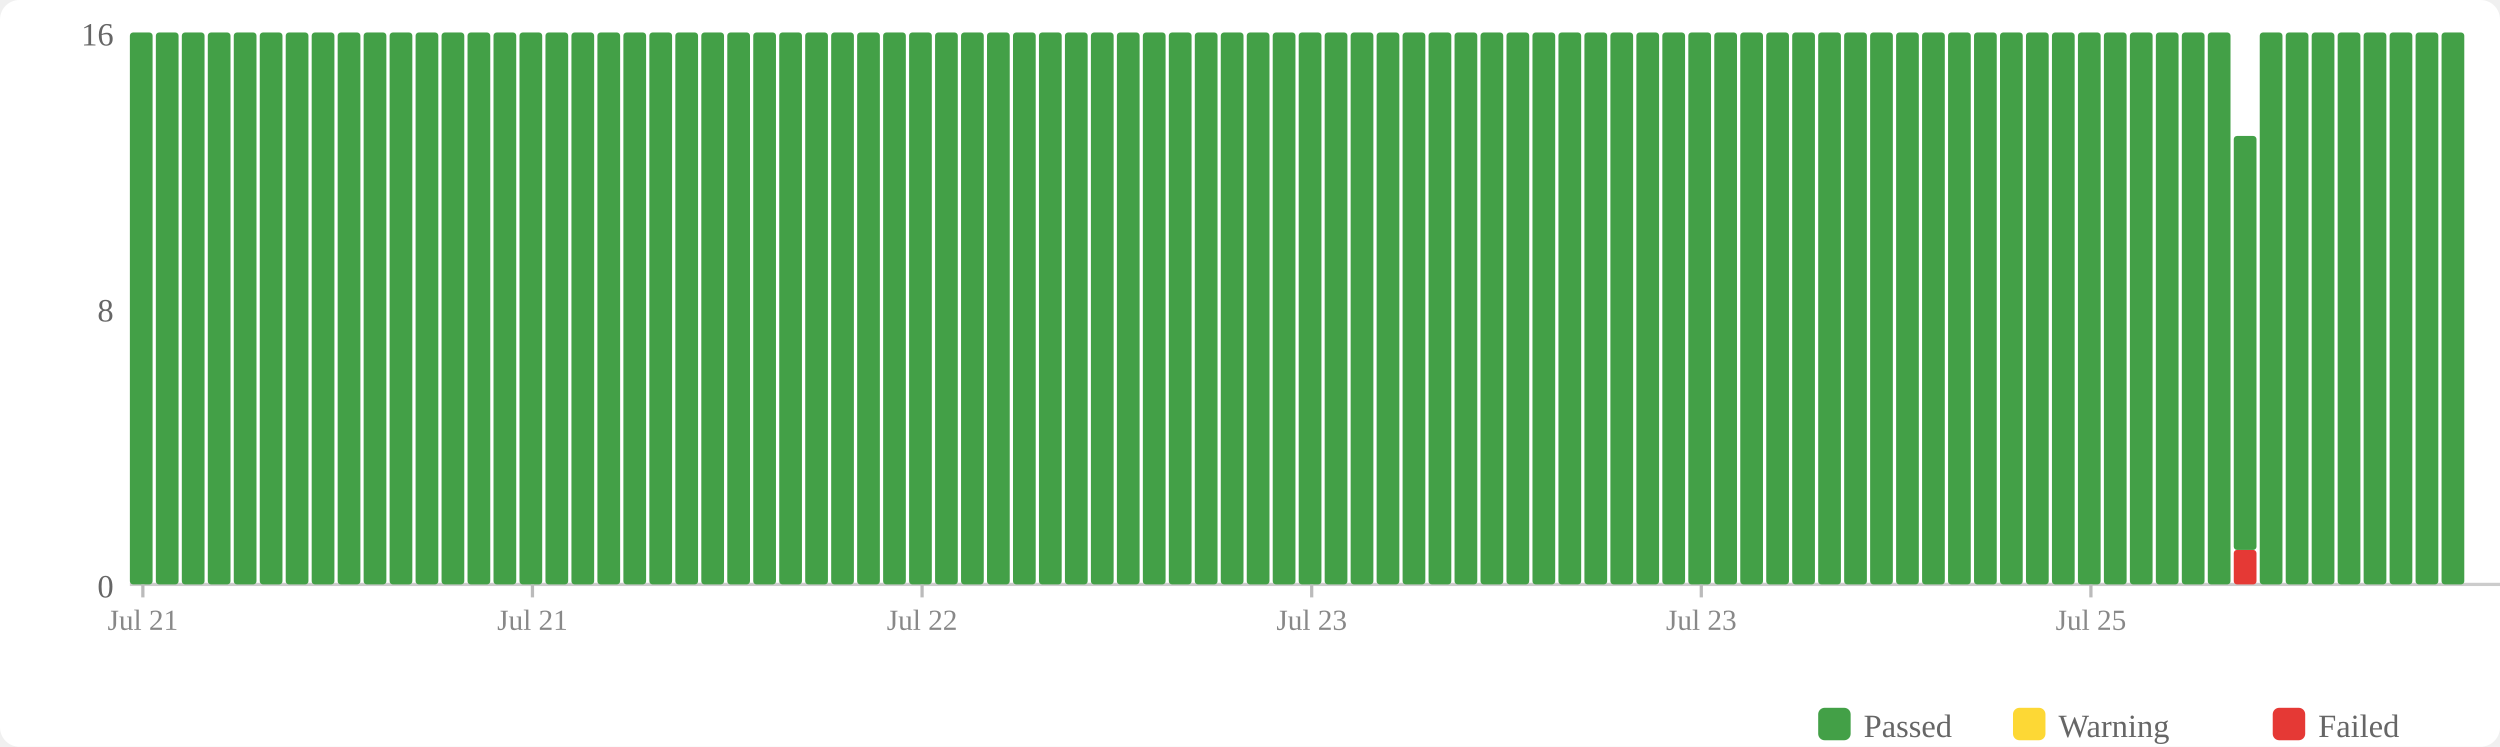
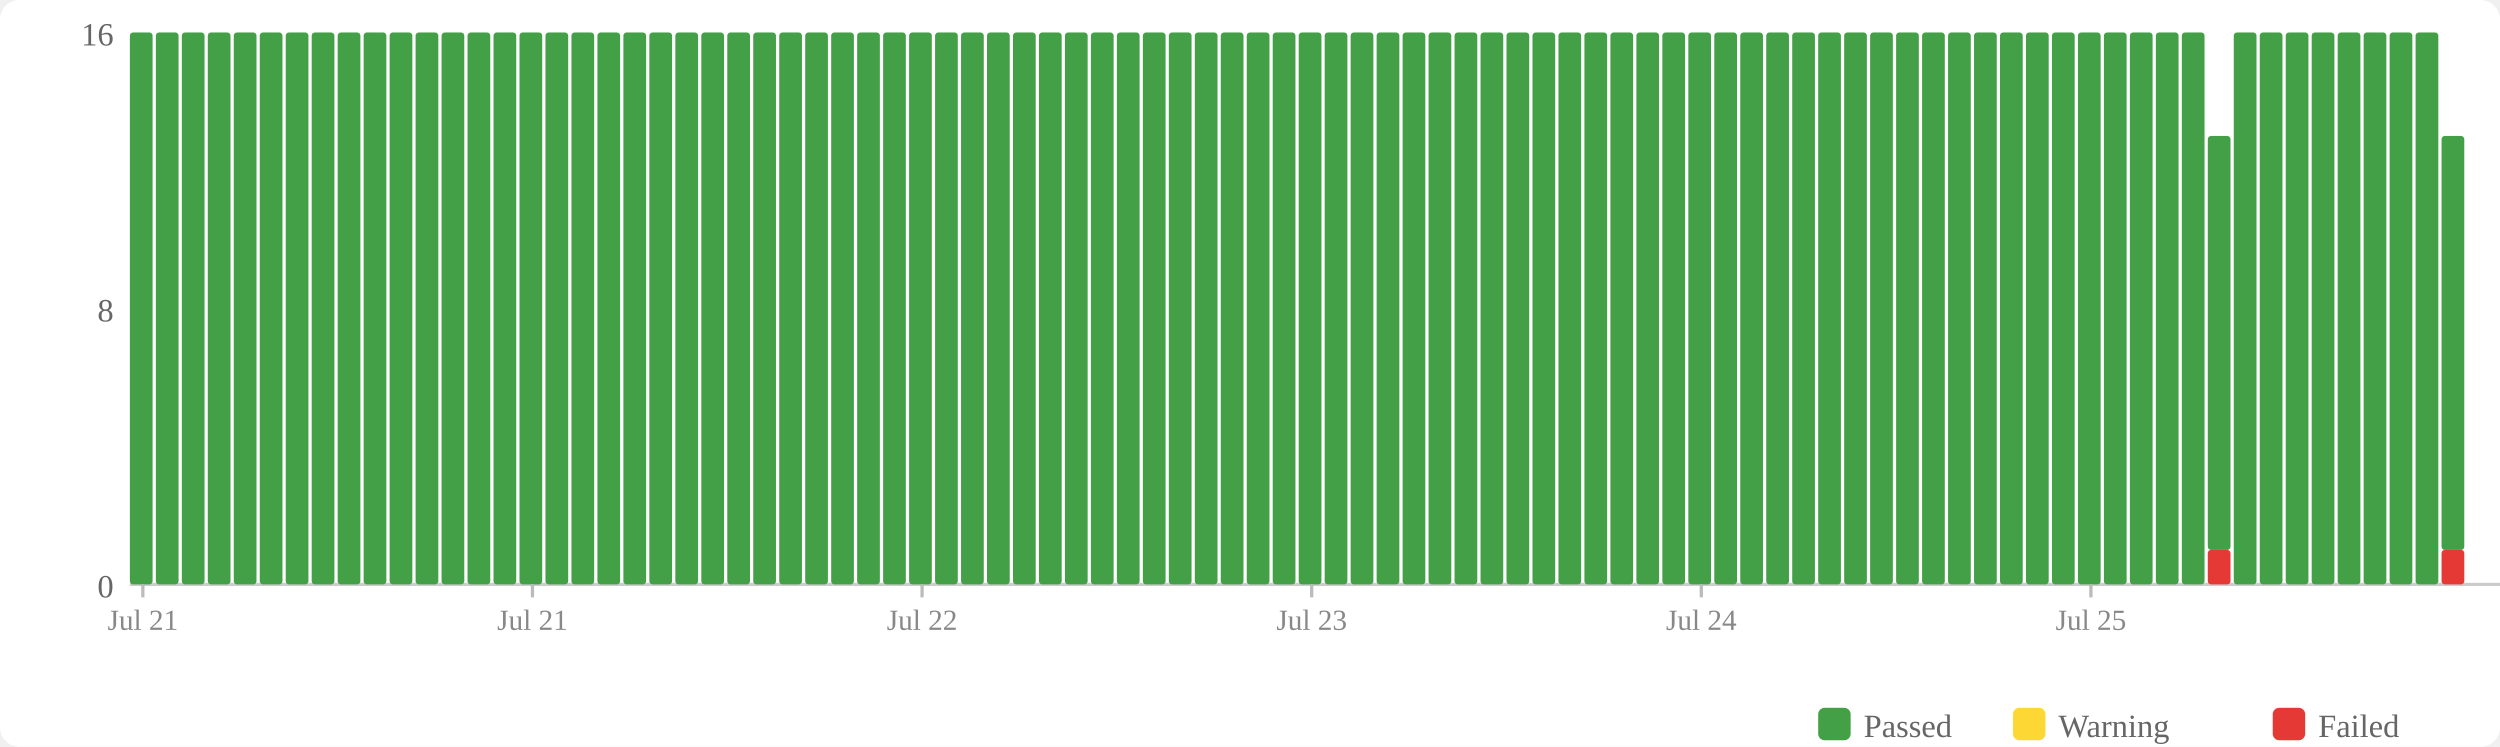
<svg xmlns="http://www.w3.org/2000/svg" width="770" height="230" viewBox="0 0 770 230">
  <rect width="770" height="230" fill="#fff" rx="6" />
  <rect x="560" y="218" width="10" height="10" fill="#43a047" rx="2" />
  <text x="574" y="227" font-size="10" fill="#666">Passed</text>
  <rect x="620" y="218" width="10" height="10" fill="#fdd835" rx="2" />
  <text x="634" y="227" font-size="10" fill="#666">Warning</text>
  <rect x="700" y="218" width="10" height="10" fill="#e53935" rx="2" />
  <text x="714" y="227" font-size="10" fill="#666">Failed</text>
  <text x="35" y="184" text-anchor="end" font-size="10" fill="#666">0</text>
  <text x="35" y="99" text-anchor="end" font-size="10" fill="#666">8</text>
  <text x="35" y="14" text-anchor="end" font-size="10" fill="#666">16</text>
  <line x1="40" y1="180" x2="770" y2="180" stroke="#ccc" stroke-width="1" />
  <rect x="40" y="10" width="7" height="170" fill="#43a047" rx="1" />
  <rect x="48" y="10" width="7" height="170" fill="#43a047" rx="1" />
  <rect x="56" y="10" width="7" height="170" fill="#43a047" rx="1" />
  <rect x="64" y="10" width="7" height="170" fill="#43a047" rx="1" />
  <rect x="72" y="10" width="7" height="170" fill="#43a047" rx="1" />
  <rect x="80" y="10" width="7" height="170" fill="#43a047" rx="1" />
  <rect x="88" y="10" width="7" height="170" fill="#43a047" rx="1" />
  <rect x="96" y="10" width="7" height="170" fill="#43a047" rx="1" />
  <rect x="104" y="10" width="7" height="170" fill="#43a047" rx="1" />
  <rect x="112" y="10" width="7" height="170" fill="#43a047" rx="1" />
  <rect x="120" y="10" width="7" height="170" fill="#43a047" rx="1" />
  <rect x="128" y="10" width="7" height="170" fill="#43a047" rx="1" />
  <rect x="136" y="10" width="7" height="170" fill="#43a047" rx="1" />
  <rect x="144" y="10" width="7" height="170" fill="#43a047" rx="1" />
  <rect x="152" y="10" width="7" height="170" fill="#43a047" rx="1" />
  <rect x="160" y="10" width="7" height="170" fill="#43a047" rx="1" />
  <rect x="168" y="10" width="7" height="170" fill="#43a047" rx="1" />
  <rect x="176" y="10" width="7" height="170" fill="#43a047" rx="1" />
  <rect x="184" y="10" width="7" height="170" fill="#43a047" rx="1" />
  <rect x="192" y="10" width="7" height="170" fill="#43a047" rx="1" />
  <rect x="200" y="10" width="7" height="170" fill="#43a047" rx="1" />
  <rect x="208" y="10" width="7" height="170" fill="#43a047" rx="1" />
  <rect x="216" y="10" width="7" height="170" fill="#43a047" rx="1" />
  <rect x="224" y="10" width="7" height="170" fill="#43a047" rx="1" />
  <rect x="232" y="10" width="7" height="170" fill="#43a047" rx="1" />
  <rect x="240" y="10" width="7" height="170" fill="#43a047" rx="1" />
  <rect x="248" y="10" width="7" height="170" fill="#43a047" rx="1" />
  <rect x="256" y="10" width="7" height="170" fill="#43a047" rx="1" />
  <rect x="264" y="10" width="7" height="170" fill="#43a047" rx="1" />
  <rect x="272" y="10" width="7" height="170" fill="#43a047" rx="1" />
  <rect x="280" y="10" width="7" height="170" fill="#43a047" rx="1" />
  <rect x="288" y="10" width="7" height="170" fill="#43a047" rx="1" />
  <rect x="296" y="10" width="7" height="170" fill="#43a047" rx="1" />
  <rect x="304" y="10" width="7" height="170" fill="#43a047" rx="1" />
  <rect x="312" y="10" width="7" height="170" fill="#43a047" rx="1" />
  <rect x="320" y="10" width="7" height="170" fill="#43a047" rx="1" />
  <rect x="328" y="10" width="7" height="170" fill="#43a047" rx="1" />
  <rect x="336" y="10" width="7" height="170" fill="#43a047" rx="1" />
  <rect x="344" y="10" width="7" height="170" fill="#43a047" rx="1" />
  <rect x="352" y="10" width="7" height="170" fill="#43a047" rx="1" />
  <rect x="360" y="10" width="7" height="170" fill="#43a047" rx="1" />
  <rect x="368" y="10" width="7" height="170" fill="#43a047" rx="1" />
  <rect x="376" y="10" width="7" height="170" fill="#43a047" rx="1" />
  <rect x="384" y="10" width="7" height="170" fill="#43a047" rx="1" />
  <rect x="392" y="10" width="7" height="170" fill="#43a047" rx="1" />
  <rect x="400" y="10" width="7" height="170" fill="#43a047" rx="1" />
  <rect x="408" y="10" width="7" height="170" fill="#43a047" rx="1" />
  <rect x="416" y="10" width="7" height="170" fill="#43a047" rx="1" />
  <rect x="424" y="10" width="7" height="170" fill="#43a047" rx="1" />
  <rect x="432" y="10" width="7" height="170" fill="#43a047" rx="1" />
  <rect x="440" y="10" width="7" height="170" fill="#43a047" rx="1" />
  <rect x="448" y="10" width="7" height="170" fill="#43a047" rx="1" />
  <rect x="456" y="10" width="7" height="170" fill="#43a047" rx="1" />
  <rect x="464" y="10" width="7" height="170" fill="#43a047" rx="1" />
  <rect x="472" y="10" width="7" height="170" fill="#43a047" rx="1" />
  <rect x="480" y="10" width="7" height="170" fill="#43a047" rx="1" />
  <rect x="488" y="10" width="7" height="170" fill="#43a047" rx="1" />
  <rect x="496" y="10" width="7" height="170" fill="#43a047" rx="1" />
  <rect x="504" y="10" width="7" height="170" fill="#43a047" rx="1" />
  <rect x="512" y="10" width="7" height="170" fill="#43a047" rx="1" />
  <rect x="520" y="10" width="7" height="170" fill="#43a047" rx="1" />
  <rect x="528" y="10" width="7" height="170" fill="#43a047" rx="1" />
  <rect x="536" y="10" width="7" height="170" fill="#43a047" rx="1" />
  <rect x="544" y="10" width="7" height="170" fill="#43a047" rx="1" />
  <rect x="552" y="10" width="7" height="170" fill="#43a047" rx="1" />
  <rect x="560" y="10" width="7" height="170" fill="#43a047" rx="1" />
  <rect x="568" y="10" width="7" height="170" fill="#43a047" rx="1" />
  <rect x="576" y="10" width="7" height="170" fill="#43a047" rx="1" />
  <rect x="584" y="10" width="7" height="170" fill="#43a047" rx="1" />
  <rect x="592" y="10" width="7" height="170" fill="#43a047" rx="1" />
  <rect x="600" y="10" width="7" height="170" fill="#43a047" rx="1" />
  <rect x="608" y="10" width="7" height="170" fill="#43a047" rx="1" />
  <rect x="616" y="10" width="7" height="170" fill="#43a047" rx="1" />
  <rect x="624" y="10" width="7" height="170" fill="#43a047" rx="1" />
  <rect x="632" y="10" width="7" height="170" fill="#43a047" rx="1" />
  <rect x="640" y="10" width="7" height="170" fill="#43a047" rx="1" />
  <rect x="648" y="10" width="7" height="170" fill="#43a047" rx="1" />
  <rect x="656" y="10" width="7" height="170" fill="#43a047" rx="1" />
  <rect x="664" y="10" width="7" height="170" fill="#43a047" rx="1" />
  <rect x="672" y="10" width="7" height="170" fill="#43a047" rx="1" />
-   <rect x="680" y="10" width="7" height="170" fill="#43a047" rx="1" />
-   <rect x="688" y="169.375" width="7" height="10.625" fill="#e53935" rx="1" />
-   <rect x="688" y="41.875" width="7" height="127.5" fill="#43a047" rx="1" />
+   <rect x="680" y="169.375" width="7" height="10.625" fill="#e53935" rx="1" />
+   <rect x="680" y="41.875" width="7" height="127.5" fill="#43a047" rx="1" />
+   <rect x="688" y="10" width="7" height="170" fill="#43a047" rx="1" />
  <rect x="696" y="10" width="7" height="170" fill="#43a047" rx="1" />
  <rect x="704" y="10" width="7" height="170" fill="#43a047" rx="1" />
  <rect x="712" y="10" width="7" height="170" fill="#43a047" rx="1" />
  <rect x="720" y="10" width="7" height="170" fill="#43a047" rx="1" />
  <rect x="728" y="10" width="7" height="170" fill="#43a047" rx="1" />
  <rect x="736" y="10" width="7" height="170" fill="#43a047" rx="1" />
  <rect x="744" y="10" width="7" height="170" fill="#43a047" rx="1" />
-   <rect x="752" y="10" width="7" height="170" fill="#43a047" rx="1" />
+   <rect x="752" y="169.375" width="7" height="10.625" fill="#e53935" rx="1" />
+   <rect x="752" y="41.875" width="7" height="127.5" fill="#43a047" rx="1" />
  <line x1="44.0" y1="180" x2="44.0" y2="184" stroke="#bbb" stroke-width="1" />
  <text x="44.0" y="194" text-anchor="middle" font-size="9" fill="#888">Jul 21</text>
  <line x1="164.0" y1="180" x2="164.0" y2="184" stroke="#bbb" stroke-width="1" />
  <text x="164.0" y="194" text-anchor="middle" font-size="9" fill="#888">Jul 21</text>
  <line x1="284.0" y1="180" x2="284.0" y2="184" stroke="#bbb" stroke-width="1" />
  <text x="284.0" y="194" text-anchor="middle" font-size="9" fill="#888">Jul 22</text>
  <line x1="404.0" y1="180" x2="404.0" y2="184" stroke="#bbb" stroke-width="1" />
  <text x="404.0" y="194" text-anchor="middle" font-size="9" fill="#888">Jul 23</text>
  <line x1="524.0" y1="180" x2="524.0" y2="184" stroke="#bbb" stroke-width="1" />
-   <text x="524.0" y="194" text-anchor="middle" font-size="9" fill="#888">Jul 23</text>
+   <text x="524.0" y="194" text-anchor="middle" font-size="9" fill="#888">Jul 24</text>
  <line x1="644.0" y1="180" x2="644.0" y2="184" stroke="#bbb" stroke-width="1" />
  <text x="644.0" y="194" text-anchor="middle" font-size="9" fill="#888">Jul 25</text>
</svg>
